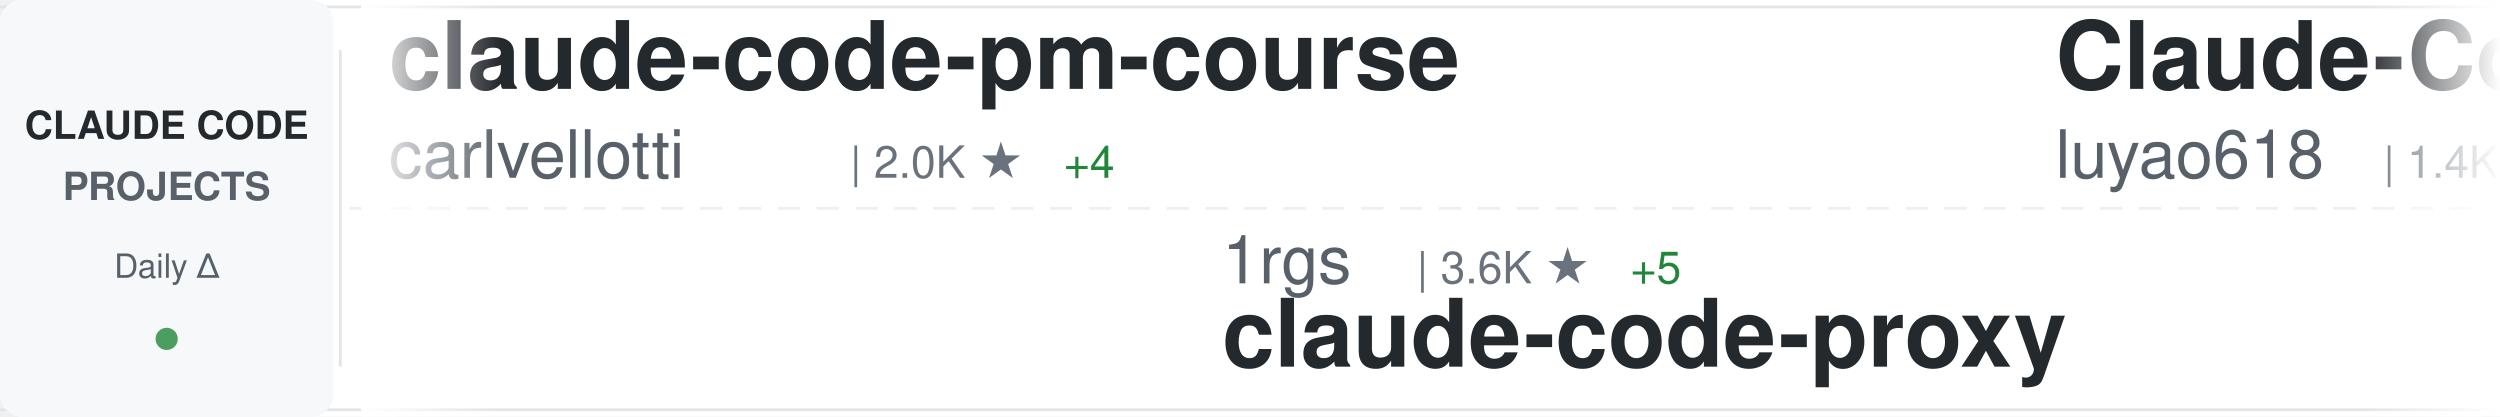
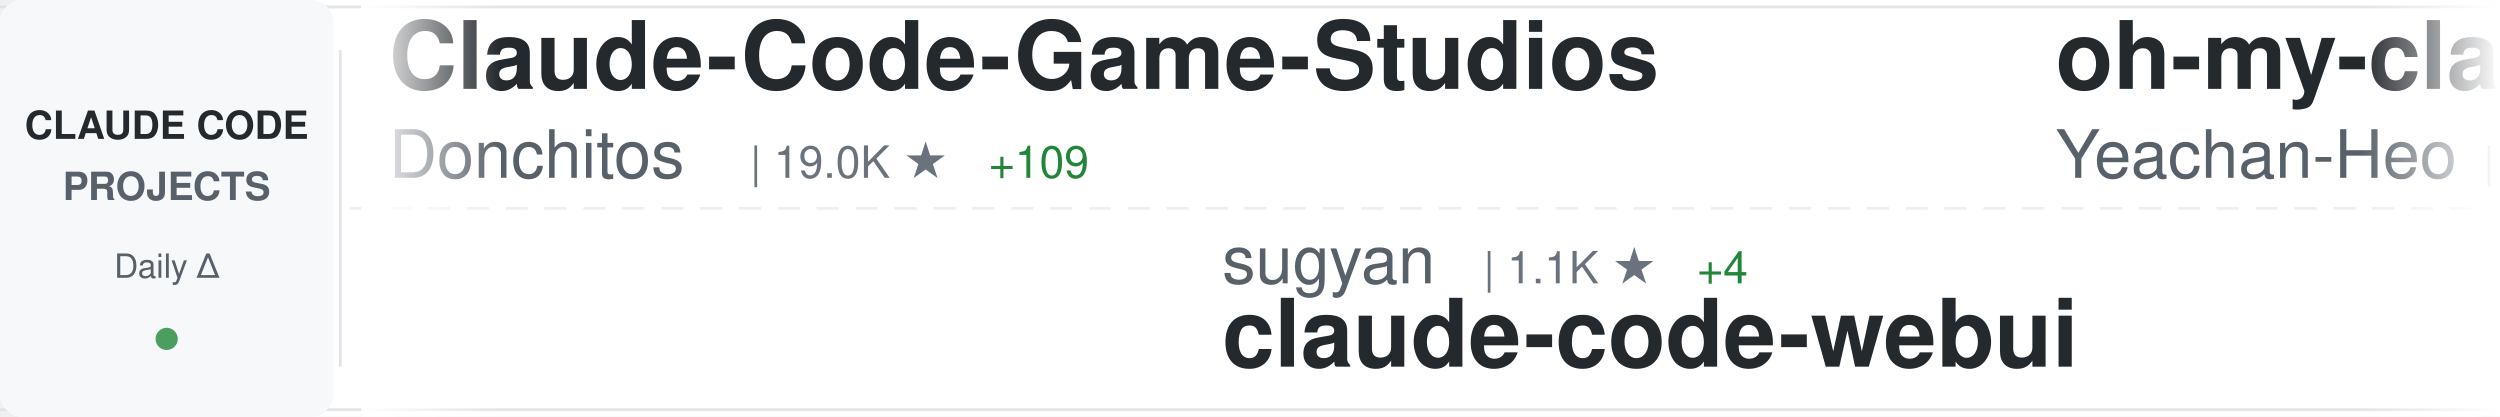
<svg xmlns="http://www.w3.org/2000/svg" width="900" height="150">
  <defs>
    <linearGradient id="awesomeLeftFade" x1="0%" y1="0%" x2="100%" y2="0%">
      <stop offset="0%" style="stop-color:#ffffff;stop-opacity:1" />
      <stop offset="100%" style="stop-color:#ffffff;stop-opacity:0" />
    </linearGradient>
    <linearGradient id="awesomeRightFade" x1="0%" y1="0%" x2="100%" y2="0%">
      <stop offset="0%" style="stop-color:#ffffff;stop-opacity:0" />
      <stop offset="100%" style="stop-color:#ffffff;stop-opacity:1" />
    </linearGradient>
  </defs>
  <rect width="900" height="150" fill="#ffffff" rx="8" />
  <rect x="0" y="2" width="900" height="1" fill="#e1e4e8" />
  <rect x="0" y="147" width="900" height="1" fill="#e1e4e8" />
  <line x1="0" y1="75" x2="900" y2="75" stroke="#e1e4e8" stroke-width="1" stroke-dasharray="8 6" opacity="0.6" />
  <rect x="0" y="0" width="120" height="150" fill="#f6f8fa" rx="8" />
  <text x="60" y="50" font-family="-apple-system, BlinkMacSystemFont, 'Segoe UI', Helvetica, Arial, sans-serif" font-size="14" font-weight="600" fill="#24292e" text-anchor="middle">CLAUDE CODE</text>
  <text x="60" y="72" font-family="-apple-system, BlinkMacSystemFont, 'Segoe UI', Helvetica, Arial, sans-serif" font-size="14" font-weight="600" fill="#586069" text-anchor="middle">PROJECTS</text>
  <text x="60" y="100" font-family="-apple-system, BlinkMacSystemFont, 'Segoe UI', Helvetica, Arial, sans-serif" font-size="12" font-weight="500" fill="#586069" text-anchor="middle">Daily Δ</text>
  <circle cx="60" cy="122" r="4" fill="#22863a" opacity="0.8" />
  <rect x="122" y="18" width="1" height="114" fill="#e1e4e8" />
  <clipPath id="awesomeTickerClip">
    <rect x="130" y="0" width="770" height="150" />
  </clipPath>
  <g clip-path="url(#awesomeTickerClip)">
    <g id="awesomeTickerItems">
      <animateTransform attributeName="transform" attributeType="XML" type="translate" from="0 0" to="-3000 0" dur="54s" repeatCount="indefinite" />
      <g transform="translate(0, 0)">
-         <text x="140" y="32" font-family="-apple-system, BlinkMacSystemFont, 'Segoe UI', Helvetica, Arial, sans-serif" font-size="34" font-weight="600" fill="#24292e">claude-code-pm-course</text>
-         <text x="140" y="64" font-family="-apple-system, BlinkMacSystemFont, 'Segoe UI', Helvetica, Arial, sans-serif" font-size="24" font-weight="400" fill="#586069">carlvellotti</text>
-         <text x="306" y="64" font-family="-apple-system, BlinkMacSystemFont, 'Segoe UI', Helvetica, Arial, sans-serif" font-size="16" font-weight="500" fill="#6a737d">| 2.0K ★</text>
-         <text x="383" y="64" font-family="-apple-system, BlinkMacSystemFont, 'Segoe UI', Helvetica, Arial, sans-serif" font-size="16" font-weight="500" fill="#22863a"> +4</text>
+         <text x="140" y="32" font-family="-apple-system, BlinkMacSystemFont, 'Segoe UI', Helvetica, Arial, sans-serif" font-size="34" font-weight="600" fill="#24292e">Claude-Code-Game-Studios</text>
+         <text x="140" y="64" font-family="-apple-system, BlinkMacSystemFont, 'Segoe UI', Helvetica, Arial, sans-serif" font-size="24" font-weight="400" fill="#586069">Donchitos</text>
+         <text x="270" y="64" font-family="-apple-system, BlinkMacSystemFont, 'Segoe UI', Helvetica, Arial, sans-serif" font-size="16" font-weight="500" fill="#6a737d">| 19.0K ★</text>
+         <text x="356" y="64" font-family="-apple-system, BlinkMacSystemFont, 'Segoe UI', Helvetica, Arial, sans-serif" font-size="16" font-weight="500" fill="#22863a"> +109</text>
      </g>
      <g transform="translate(300, 0)">
-         <text x="140" y="102" font-family="-apple-system, BlinkMacSystemFont, 'Segoe UI', Helvetica, Arial, sans-serif" font-size="24" font-weight="400" fill="#586069">1rgs</text>
-         <text x="210" y="102" font-family="-apple-system, BlinkMacSystemFont, 'Segoe UI', Helvetica, Arial, sans-serif" font-size="16" font-weight="500" fill="#6a737d">| 3.6K ★</text>
-         <text x="287" y="102" font-family="-apple-system, BlinkMacSystemFont, 'Segoe UI', Helvetica, Arial, sans-serif" font-size="16" font-weight="500" fill="#22863a"> +5</text>
-         <text x="140" y="132" font-family="-apple-system, BlinkMacSystemFont, 'Segoe UI', Helvetica, Arial, sans-serif" font-size="34" font-weight="600" fill="#24292e">claude-code-proxy</text>
+         <text x="140" y="102" font-family="-apple-system, BlinkMacSystemFont, 'Segoe UI', Helvetica, Arial, sans-serif" font-size="24" font-weight="400" fill="#586069">sugyan</text>
+         <text x="234" y="102" font-family="-apple-system, BlinkMacSystemFont, 'Segoe UI', Helvetica, Arial, sans-serif" font-size="16" font-weight="500" fill="#6a737d">| 1.1K ★</text>
+         <text x="311" y="102" font-family="-apple-system, BlinkMacSystemFont, 'Segoe UI', Helvetica, Arial, sans-serif" font-size="16" font-weight="500" fill="#22863a"> +4</text>
+         <text x="140" y="132" font-family="-apple-system, BlinkMacSystemFont, 'Segoe UI', Helvetica, Arial, sans-serif" font-size="34" font-weight="600" fill="#24292e">claude-code-webui</text>
      </g>
      <g transform="translate(600, 0)">
-         <text x="140" y="32" font-family="-apple-system, BlinkMacSystemFont, 'Segoe UI', Helvetica, Arial, sans-serif" font-size="34" font-weight="600" fill="#24292e">Claude-Code-Source-Study</text>
-         <text x="140" y="64" font-family="-apple-system, BlinkMacSystemFont, 'Segoe UI', Helvetica, Arial, sans-serif" font-size="24" font-weight="400" fill="#586069">luyao618</text>
-         <text x="258" y="64" font-family="-apple-system, BlinkMacSystemFont, 'Segoe UI', Helvetica, Arial, sans-serif" font-size="16" font-weight="500" fill="#6a737d">| 1.4K ★</text>
-         <text x="335" y="64" font-family="-apple-system, BlinkMacSystemFont, 'Segoe UI', Helvetica, Arial, sans-serif" font-size="16" font-weight="500" fill="#22863a"> +4</text>
+         <text x="140" y="32" font-family="-apple-system, BlinkMacSystemFont, 'Segoe UI', Helvetica, Arial, sans-serif" font-size="34" font-weight="600" fill="#24292e">oh-my-claudecode</text>
+         <text x="140" y="64" font-family="-apple-system, BlinkMacSystemFont, 'Segoe UI', Helvetica, Arial, sans-serif" font-size="24" font-weight="400" fill="#586069">Yeachan-Heo</text>
+         <text x="294" y="64" font-family="-apple-system, BlinkMacSystemFont, 'Segoe UI', Helvetica, Arial, sans-serif" font-size="16" font-weight="500" fill="#6a737d">| 34.1K ★</text>
+         <text x="380" y="64" font-family="-apple-system, BlinkMacSystemFont, 'Segoe UI', Helvetica, Arial, sans-serif" font-size="16" font-weight="500" fill="#22863a"> +66</text>
      </g>
      <g transform="translate(900, 0)">
-         <text x="140" y="102" font-family="-apple-system, BlinkMacSystemFont, 'Segoe UI', Helvetica, Arial, sans-serif" font-size="24" font-weight="400" fill="#586069">edmund-io</text>
-         <text x="270" y="102" font-family="-apple-system, BlinkMacSystemFont, 'Segoe UI', Helvetica, Arial, sans-serif" font-size="16" font-weight="500" fill="#6a737d">| 1.4K ★</text>
-         <text x="347" y="102" font-family="-apple-system, BlinkMacSystemFont, 'Segoe UI', Helvetica, Arial, sans-serif" font-size="16" font-weight="500" fill="#22863a"> +2</text>
-         <text x="140" y="132" font-family="-apple-system, BlinkMacSystemFont, 'Segoe UI', Helvetica, Arial, sans-serif" font-size="34" font-weight="600" fill="#24292e">edmunds-claude-code</text>
+         <text x="140" y="102" font-family="-apple-system, BlinkMacSystemFont, 'Segoe UI', Helvetica, Arial, sans-serif" font-size="24" font-weight="400" fill="#586069">feiskyer</text>
+         <text x="258" y="102" font-family="-apple-system, BlinkMacSystemFont, 'Segoe UI', Helvetica, Arial, sans-serif" font-size="16" font-weight="500" fill="#6a737d">| 1.5K ★</text>
+         <text x="335" y="102" font-family="-apple-system, BlinkMacSystemFont, 'Segoe UI', Helvetica, Arial, sans-serif" font-size="16" font-weight="500" fill="#22863a"> +1</text>
+         <text x="140" y="132" font-family="-apple-system, BlinkMacSystemFont, 'Segoe UI', Helvetica, Arial, sans-serif" font-size="34" font-weight="600" fill="#24292e">claude-code-settings</text>
      </g>
      <g transform="translate(1200, 0)">
        <text x="140" y="32" font-family="-apple-system, BlinkMacSystemFont, 'Segoe UI', Helvetica, Arial, sans-serif" font-size="34" font-weight="600" fill="#24292e">claude-code-rev</text>
        <text x="140" y="64" font-family="-apple-system, BlinkMacSystemFont, 'Segoe UI', Helvetica, Arial, sans-serif" font-size="24" font-weight="400" fill="#586069">oboard</text>
        <text x="234" y="64" font-family="-apple-system, BlinkMacSystemFont, 'Segoe UI', Helvetica, Arial, sans-serif" font-size="16" font-weight="500" fill="#6a737d">| 3.1K ★</text>
        <text x="311" y="64" font-family="-apple-system, BlinkMacSystemFont, 'Segoe UI', Helvetica, Arial, sans-serif" font-size="16" font-weight="500" fill="#22863a"> +4</text>
      </g>
      <g transform="translate(1500, 0)">
-         <text x="140" y="102" font-family="-apple-system, BlinkMacSystemFont, 'Segoe UI', Helvetica, Arial, sans-serif" font-size="24" font-weight="400" fill="#586069">sickn33</text>
-         <text x="246" y="102" font-family="-apple-system, BlinkMacSystemFont, 'Segoe UI', Helvetica, Arial, sans-serif" font-size="16" font-weight="500" fill="#6a737d">| 37.8K ★</text>
-         <text x="332" y="102" font-family="-apple-system, BlinkMacSystemFont, 'Segoe UI', Helvetica, Arial, sans-serif" font-size="16" font-weight="500" fill="#22863a"> +99</text>
-         <text x="140" y="132" font-family="-apple-system, BlinkMacSystemFont, 'Segoe UI', Helvetica, Arial, sans-serif" font-size="34" font-weight="600" fill="#24292e">antigravity-awesome-skil...</text>
+         <text x="140" y="102" font-family="-apple-system, BlinkMacSystemFont, 'Segoe UI', Helvetica, Arial, sans-serif" font-size="24" font-weight="400" fill="#586069">VoltAgent</text>
+         <text x="270" y="102" font-family="-apple-system, BlinkMacSystemFont, 'Segoe UI', Helvetica, Arial, sans-serif" font-size="16" font-weight="500" fill="#6a737d">| 20.0K ★</text>
+         <text x="356" y="102" font-family="-apple-system, BlinkMacSystemFont, 'Segoe UI', Helvetica, Arial, sans-serif" font-size="16" font-weight="500" fill="#22863a"> +66</text>
+         <text x="140" y="132" font-family="-apple-system, BlinkMacSystemFont, 'Segoe UI', Helvetica, Arial, sans-serif" font-size="34" font-weight="600" fill="#24292e">awesome-claude-code-suba...</text>
      </g>
      <g transform="translate(1800, 0)">
-         <text x="140" y="32" font-family="-apple-system, BlinkMacSystemFont, 'Segoe UI', Helvetica, Arial, sans-serif" font-size="34" font-weight="600" fill="#24292e">claude-code-proxy</text>
-         <text x="140" y="64" font-family="-apple-system, BlinkMacSystemFont, 'Segoe UI', Helvetica, Arial, sans-serif" font-size="24" font-weight="400" fill="#586069">fuergaosi233</text>
-         <text x="306" y="64" font-family="-apple-system, BlinkMacSystemFont, 'Segoe UI', Helvetica, Arial, sans-serif" font-size="16" font-weight="500" fill="#6a737d">| 2.6K ★</text>
-         <text x="383" y="64" font-family="-apple-system, BlinkMacSystemFont, 'Segoe UI', Helvetica, Arial, sans-serif" font-size="16" font-weight="500" fill="#22863a"> +2</text>
+         <text x="140" y="32" font-family="-apple-system, BlinkMacSystemFont, 'Segoe UI', Helvetica, Arial, sans-serif" font-size="34" font-weight="600" fill="#24292e">claude-code-source-build</text>
+         <text x="140" y="64" font-family="-apple-system, BlinkMacSystemFont, 'Segoe UI', Helvetica, Arial, sans-serif" font-size="24" font-weight="400" fill="#586069">andrew-kramer-inno</text>
+         <text x="378" y="64" font-family="-apple-system, BlinkMacSystemFont, 'Segoe UI', Helvetica, Arial, sans-serif" font-size="16" font-weight="500" fill="#6a737d">| 589 ★</text>
+         <text x="446" y="64" font-family="-apple-system, BlinkMacSystemFont, 'Segoe UI', Helvetica, Arial, sans-serif" font-size="16" font-weight="500" fill="#22863a"> +1</text>
      </g>
      <g transform="translate(2100, 0)">
-         <text x="140" y="102" font-family="-apple-system, BlinkMacSystemFont, 'Segoe UI', Helvetica, Arial, sans-serif" font-size="24" font-weight="400" fill="#586069">AICoderTudou</text>
-         <text x="306" y="102" font-family="-apple-system, BlinkMacSystemFont, 'Segoe UI', Helvetica, Arial, sans-serif" font-size="16" font-weight="500" fill="#6a737d">| 501 ★</text>
-         <text x="140" y="132" font-family="-apple-system, BlinkMacSystemFont, 'Segoe UI', Helvetica, Arial, sans-serif" font-size="34" font-weight="600" fill="#24292e">claude-code-tudou</text>
+         <text x="140" y="102" font-family="-apple-system, BlinkMacSystemFont, 'Segoe UI', Helvetica, Arial, sans-serif" font-size="24" font-weight="400" fill="#586069">carlvellotti</text>
+         <text x="306" y="102" font-family="-apple-system, BlinkMacSystemFont, 'Segoe UI', Helvetica, Arial, sans-serif" font-size="16" font-weight="500" fill="#6a737d">| 2.0K ★</text>
+         <text x="383" y="102" font-family="-apple-system, BlinkMacSystemFont, 'Segoe UI', Helvetica, Arial, sans-serif" font-size="16" font-weight="500" fill="#22863a"> +5</text>
+         <text x="140" y="132" font-family="-apple-system, BlinkMacSystemFont, 'Segoe UI', Helvetica, Arial, sans-serif" font-size="34" font-weight="600" fill="#24292e">claude-code-pm-course</text>
      </g>
      <g transform="translate(2400, 0)">
-         <text x="140" y="32" font-family="-apple-system, BlinkMacSystemFont, 'Segoe UI', Helvetica, Arial, sans-serif" font-size="34" font-weight="600" fill="#24292e">claude-code-ultimate-gui...</text>
-         <text x="140" y="64" font-family="-apple-system, BlinkMacSystemFont, 'Segoe UI', Helvetica, Arial, sans-serif" font-size="24" font-weight="400" fill="#586069">FlorianBruniaux</text>
-         <text x="342" y="64" font-family="-apple-system, BlinkMacSystemFont, 'Segoe UI', Helvetica, Arial, sans-serif" font-size="16" font-weight="500" fill="#6a737d">| 4.4K ★</text>
-         <text x="419" y="64" font-family="-apple-system, BlinkMacSystemFont, 'Segoe UI', Helvetica, Arial, sans-serif" font-size="16" font-weight="500" fill="#22863a"> +16</text>
+         <text x="140" y="32" font-family="-apple-system, BlinkMacSystemFont, 'Segoe UI', Helvetica, Arial, sans-serif" font-size="34" font-weight="600" fill="#24292e">skills</text>
+         <text x="140" y="64" font-family="-apple-system, BlinkMacSystemFont, 'Segoe UI', Helvetica, Arial, sans-serif" font-size="24" font-weight="400" fill="#586069">anthropics</text>
+         <text x="282" y="64" font-family="-apple-system, BlinkMacSystemFont, 'Segoe UI', Helvetica, Arial, sans-serif" font-size="16" font-weight="500" fill="#6a737d">| 136.3K ★</text>
+         <text x="377" y="64" font-family="-apple-system, BlinkMacSystemFont, 'Segoe UI', Helvetica, Arial, sans-serif" font-size="16" font-weight="500" fill="#22863a"> +515</text>
      </g>
      <g transform="translate(2700, 0)">
-         <text x="140" y="102" font-family="-apple-system, BlinkMacSystemFont, 'Segoe UI', Helvetica, Arial, sans-serif" font-size="24" font-weight="400" fill="#586069">ChinaSiro</text>
-         <text x="270" y="102" font-family="-apple-system, BlinkMacSystemFont, 'Segoe UI', Helvetica, Arial, sans-serif" font-size="16" font-weight="500" fill="#6a737d">| 9.2K ★</text>
-         <text x="347" y="102" font-family="-apple-system, BlinkMacSystemFont, 'Segoe UI', Helvetica, Arial, sans-serif" font-size="16" font-weight="500" fill="#22863a"> +7</text>
-         <text x="140" y="132" font-family="-apple-system, BlinkMacSystemFont, 'Segoe UI', Helvetica, Arial, sans-serif" font-size="34" font-weight="600" fill="#24292e">claude-code-sourcemap</text>
+         <text x="140" y="102" font-family="-apple-system, BlinkMacSystemFont, 'Segoe UI', Helvetica, Arial, sans-serif" font-size="24" font-weight="400" fill="#586069">JrCx7scC</text>
+         <text x="258" y="102" font-family="-apple-system, BlinkMacSystemFont, 'Segoe UI', Helvetica, Arial, sans-serif" font-size="16" font-weight="500" fill="#6a737d">| 368 ★</text>
+         <text x="140" y="132" font-family="-apple-system, BlinkMacSystemFont, 'Segoe UI', Helvetica, Arial, sans-serif" font-size="34" font-weight="600" fill="#24292e">claude-code-source</text>
      </g>
      <g transform="translate(3000, 0)">
-         <text x="140" y="32" font-family="-apple-system, BlinkMacSystemFont, 'Segoe UI', Helvetica, Arial, sans-serif" font-size="34" font-weight="600" fill="#24292e">claude-code-pm-course</text>
-         <text x="140" y="64" font-family="-apple-system, BlinkMacSystemFont, 'Segoe UI', Helvetica, Arial, sans-serif" font-size="24" font-weight="400" fill="#586069">carlvellotti</text>
-         <text x="306" y="64" font-family="-apple-system, BlinkMacSystemFont, 'Segoe UI', Helvetica, Arial, sans-serif" font-size="16" font-weight="500" fill="#6a737d">| 2.0K ★</text>
-         <text x="383" y="64" font-family="-apple-system, BlinkMacSystemFont, 'Segoe UI', Helvetica, Arial, sans-serif" font-size="16" font-weight="500" fill="#22863a"> +4</text>
+         <text x="140" y="32" font-family="-apple-system, BlinkMacSystemFont, 'Segoe UI', Helvetica, Arial, sans-serif" font-size="34" font-weight="600" fill="#24292e">Claude-Code-Game-Studios</text>
+         <text x="140" y="64" font-family="-apple-system, BlinkMacSystemFont, 'Segoe UI', Helvetica, Arial, sans-serif" font-size="24" font-weight="400" fill="#586069">Donchitos</text>
+         <text x="270" y="64" font-family="-apple-system, BlinkMacSystemFont, 'Segoe UI', Helvetica, Arial, sans-serif" font-size="16" font-weight="500" fill="#6a737d">| 19.0K ★</text>
+         <text x="356" y="64" font-family="-apple-system, BlinkMacSystemFont, 'Segoe UI', Helvetica, Arial, sans-serif" font-size="16" font-weight="500" fill="#22863a"> +109</text>
      </g>
      <g transform="translate(3300, 0)">
-         <text x="140" y="102" font-family="-apple-system, BlinkMacSystemFont, 'Segoe UI', Helvetica, Arial, sans-serif" font-size="24" font-weight="400" fill="#586069">1rgs</text>
-         <text x="210" y="102" font-family="-apple-system, BlinkMacSystemFont, 'Segoe UI', Helvetica, Arial, sans-serif" font-size="16" font-weight="500" fill="#6a737d">| 3.6K ★</text>
-         <text x="287" y="102" font-family="-apple-system, BlinkMacSystemFont, 'Segoe UI', Helvetica, Arial, sans-serif" font-size="16" font-weight="500" fill="#22863a"> +5</text>
-         <text x="140" y="132" font-family="-apple-system, BlinkMacSystemFont, 'Segoe UI', Helvetica, Arial, sans-serif" font-size="34" font-weight="600" fill="#24292e">claude-code-proxy</text>
+         <text x="140" y="102" font-family="-apple-system, BlinkMacSystemFont, 'Segoe UI', Helvetica, Arial, sans-serif" font-size="24" font-weight="400" fill="#586069">sugyan</text>
+         <text x="234" y="102" font-family="-apple-system, BlinkMacSystemFont, 'Segoe UI', Helvetica, Arial, sans-serif" font-size="16" font-weight="500" fill="#6a737d">| 1.1K ★</text>
+         <text x="311" y="102" font-family="-apple-system, BlinkMacSystemFont, 'Segoe UI', Helvetica, Arial, sans-serif" font-size="16" font-weight="500" fill="#22863a"> +4</text>
+         <text x="140" y="132" font-family="-apple-system, BlinkMacSystemFont, 'Segoe UI', Helvetica, Arial, sans-serif" font-size="34" font-weight="600" fill="#24292e">claude-code-webui</text>
      </g>
      <g transform="translate(3600, 0)">
-         <text x="140" y="32" font-family="-apple-system, BlinkMacSystemFont, 'Segoe UI', Helvetica, Arial, sans-serif" font-size="34" font-weight="600" fill="#24292e">Claude-Code-Source-Study</text>
-         <text x="140" y="64" font-family="-apple-system, BlinkMacSystemFont, 'Segoe UI', Helvetica, Arial, sans-serif" font-size="24" font-weight="400" fill="#586069">luyao618</text>
-         <text x="258" y="64" font-family="-apple-system, BlinkMacSystemFont, 'Segoe UI', Helvetica, Arial, sans-serif" font-size="16" font-weight="500" fill="#6a737d">| 1.4K ★</text>
-         <text x="335" y="64" font-family="-apple-system, BlinkMacSystemFont, 'Segoe UI', Helvetica, Arial, sans-serif" font-size="16" font-weight="500" fill="#22863a"> +4</text>
+         <text x="140" y="32" font-family="-apple-system, BlinkMacSystemFont, 'Segoe UI', Helvetica, Arial, sans-serif" font-size="34" font-weight="600" fill="#24292e">oh-my-claudecode</text>
+         <text x="140" y="64" font-family="-apple-system, BlinkMacSystemFont, 'Segoe UI', Helvetica, Arial, sans-serif" font-size="24" font-weight="400" fill="#586069">Yeachan-Heo</text>
+         <text x="294" y="64" font-family="-apple-system, BlinkMacSystemFont, 'Segoe UI', Helvetica, Arial, sans-serif" font-size="16" font-weight="500" fill="#6a737d">| 34.1K ★</text>
+         <text x="380" y="64" font-family="-apple-system, BlinkMacSystemFont, 'Segoe UI', Helvetica, Arial, sans-serif" font-size="16" font-weight="500" fill="#22863a"> +66</text>
      </g>
      <g transform="translate(3900, 0)">
-         <text x="140" y="102" font-family="-apple-system, BlinkMacSystemFont, 'Segoe UI', Helvetica, Arial, sans-serif" font-size="24" font-weight="400" fill="#586069">edmund-io</text>
-         <text x="270" y="102" font-family="-apple-system, BlinkMacSystemFont, 'Segoe UI', Helvetica, Arial, sans-serif" font-size="16" font-weight="500" fill="#6a737d">| 1.4K ★</text>
-         <text x="347" y="102" font-family="-apple-system, BlinkMacSystemFont, 'Segoe UI', Helvetica, Arial, sans-serif" font-size="16" font-weight="500" fill="#22863a"> +2</text>
-         <text x="140" y="132" font-family="-apple-system, BlinkMacSystemFont, 'Segoe UI', Helvetica, Arial, sans-serif" font-size="34" font-weight="600" fill="#24292e">edmunds-claude-code</text>
+         <text x="140" y="102" font-family="-apple-system, BlinkMacSystemFont, 'Segoe UI', Helvetica, Arial, sans-serif" font-size="24" font-weight="400" fill="#586069">feiskyer</text>
+         <text x="258" y="102" font-family="-apple-system, BlinkMacSystemFont, 'Segoe UI', Helvetica, Arial, sans-serif" font-size="16" font-weight="500" fill="#6a737d">| 1.5K ★</text>
+         <text x="335" y="102" font-family="-apple-system, BlinkMacSystemFont, 'Segoe UI', Helvetica, Arial, sans-serif" font-size="16" font-weight="500" fill="#22863a"> +1</text>
+         <text x="140" y="132" font-family="-apple-system, BlinkMacSystemFont, 'Segoe UI', Helvetica, Arial, sans-serif" font-size="34" font-weight="600" fill="#24292e">claude-code-settings</text>
      </g>
    </g>
  </g>
  <rect x="130" y="0" width="50" height="150" fill="url(#awesomeLeftFade)" />
  <rect x="850" y="0" width="50" height="150" fill="url(#awesomeRightFade)" />
</svg>
